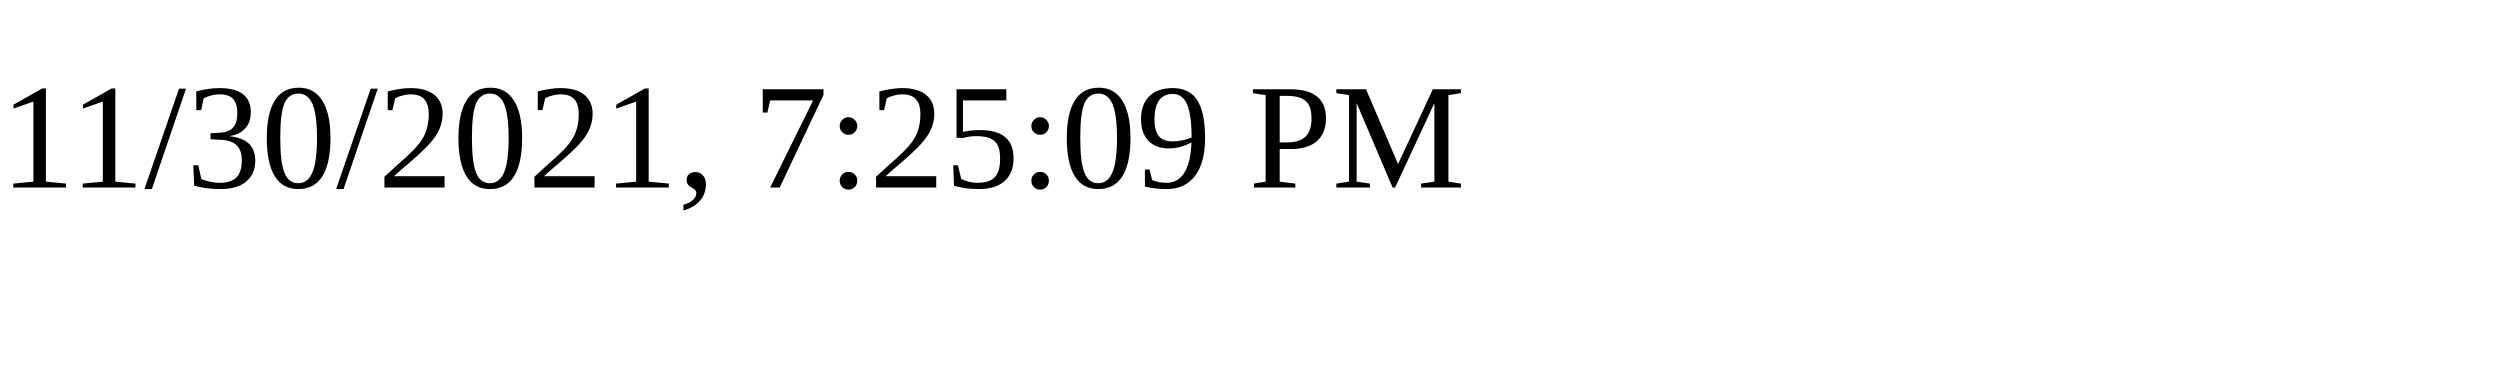
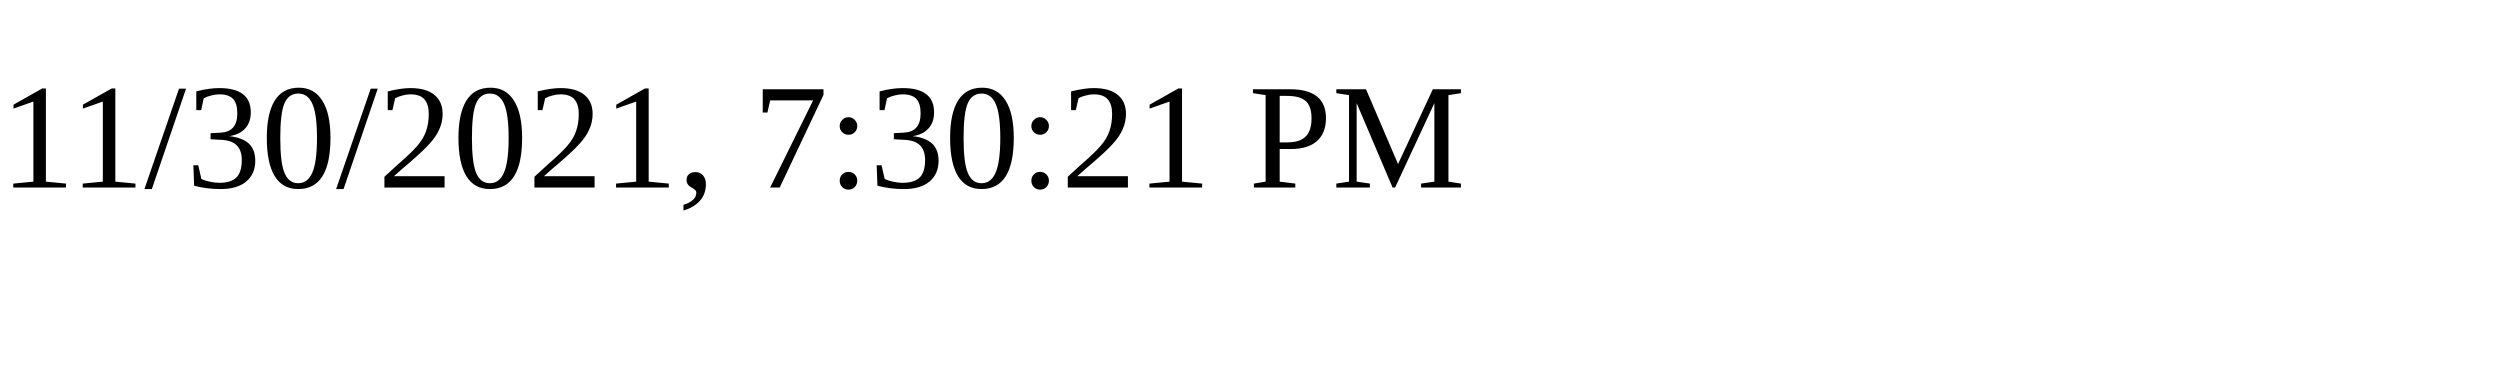
<svg xmlns="http://www.w3.org/2000/svg" height="30" width="200">
-   <text x="0" y="15">11/30/2021, 7:25:09 PM</text>
+   <text x="0" y="15">11/30/2021, 7:30:21 PM</text>
</svg>
